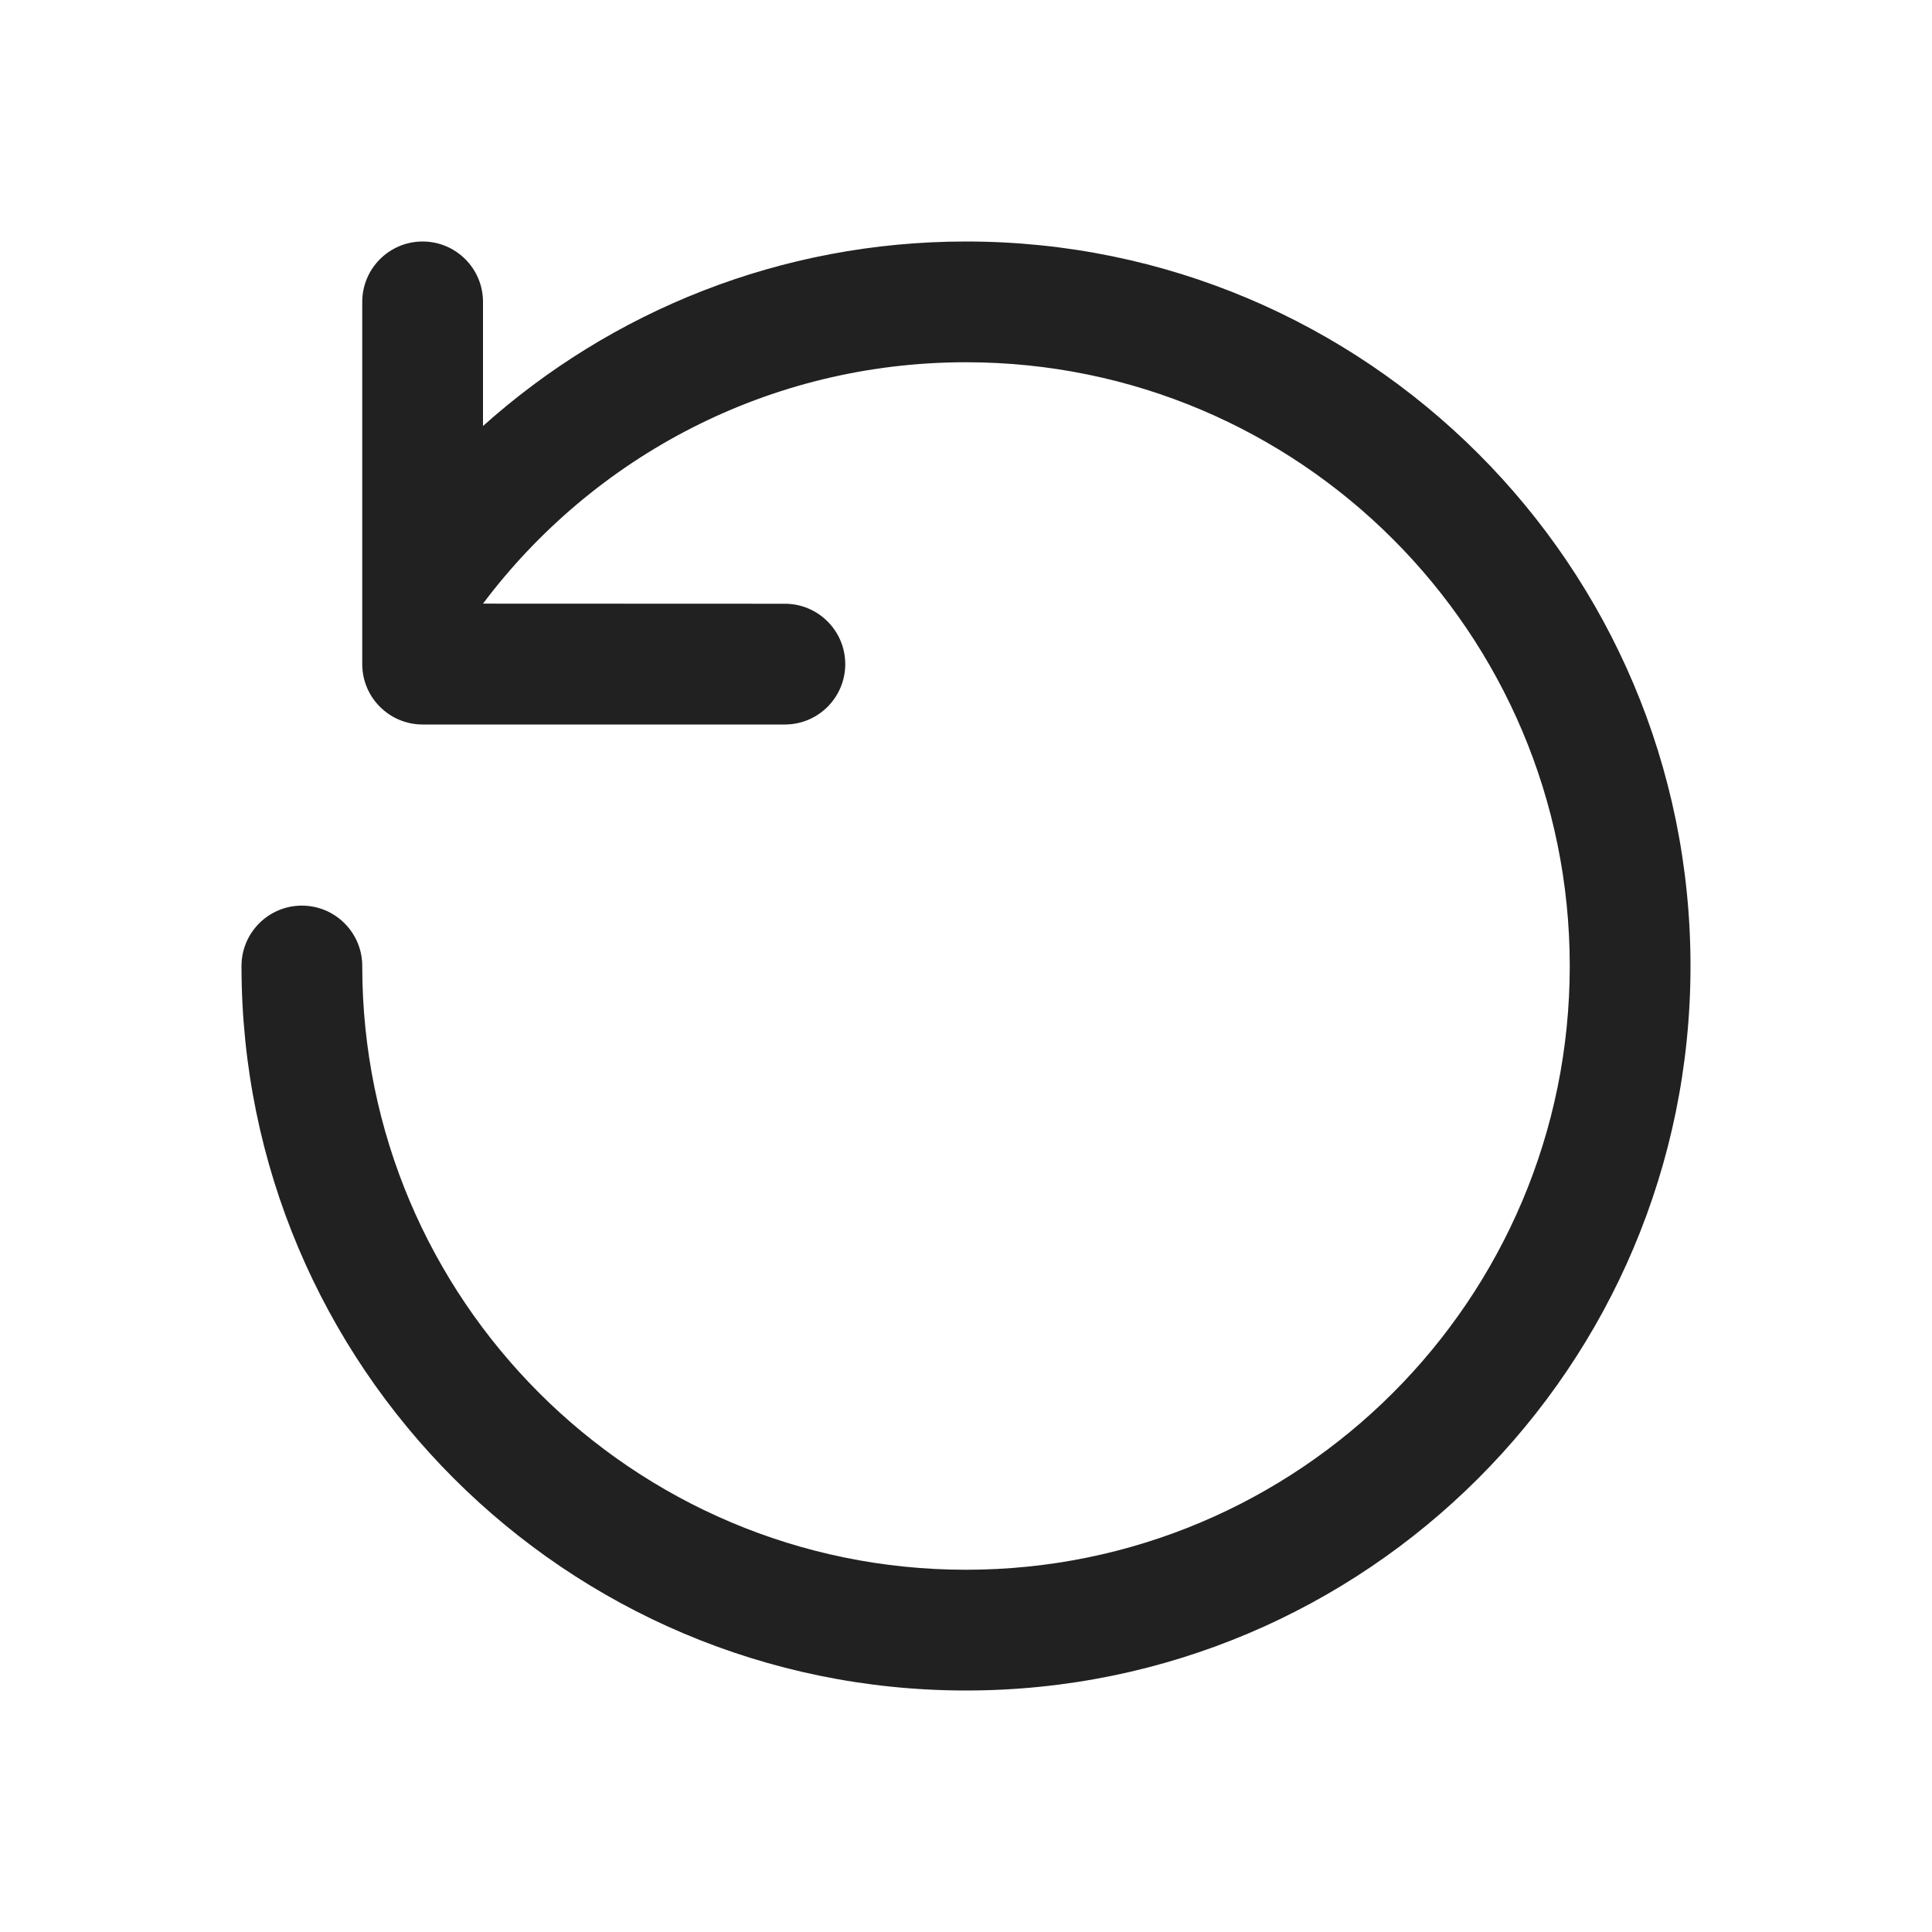
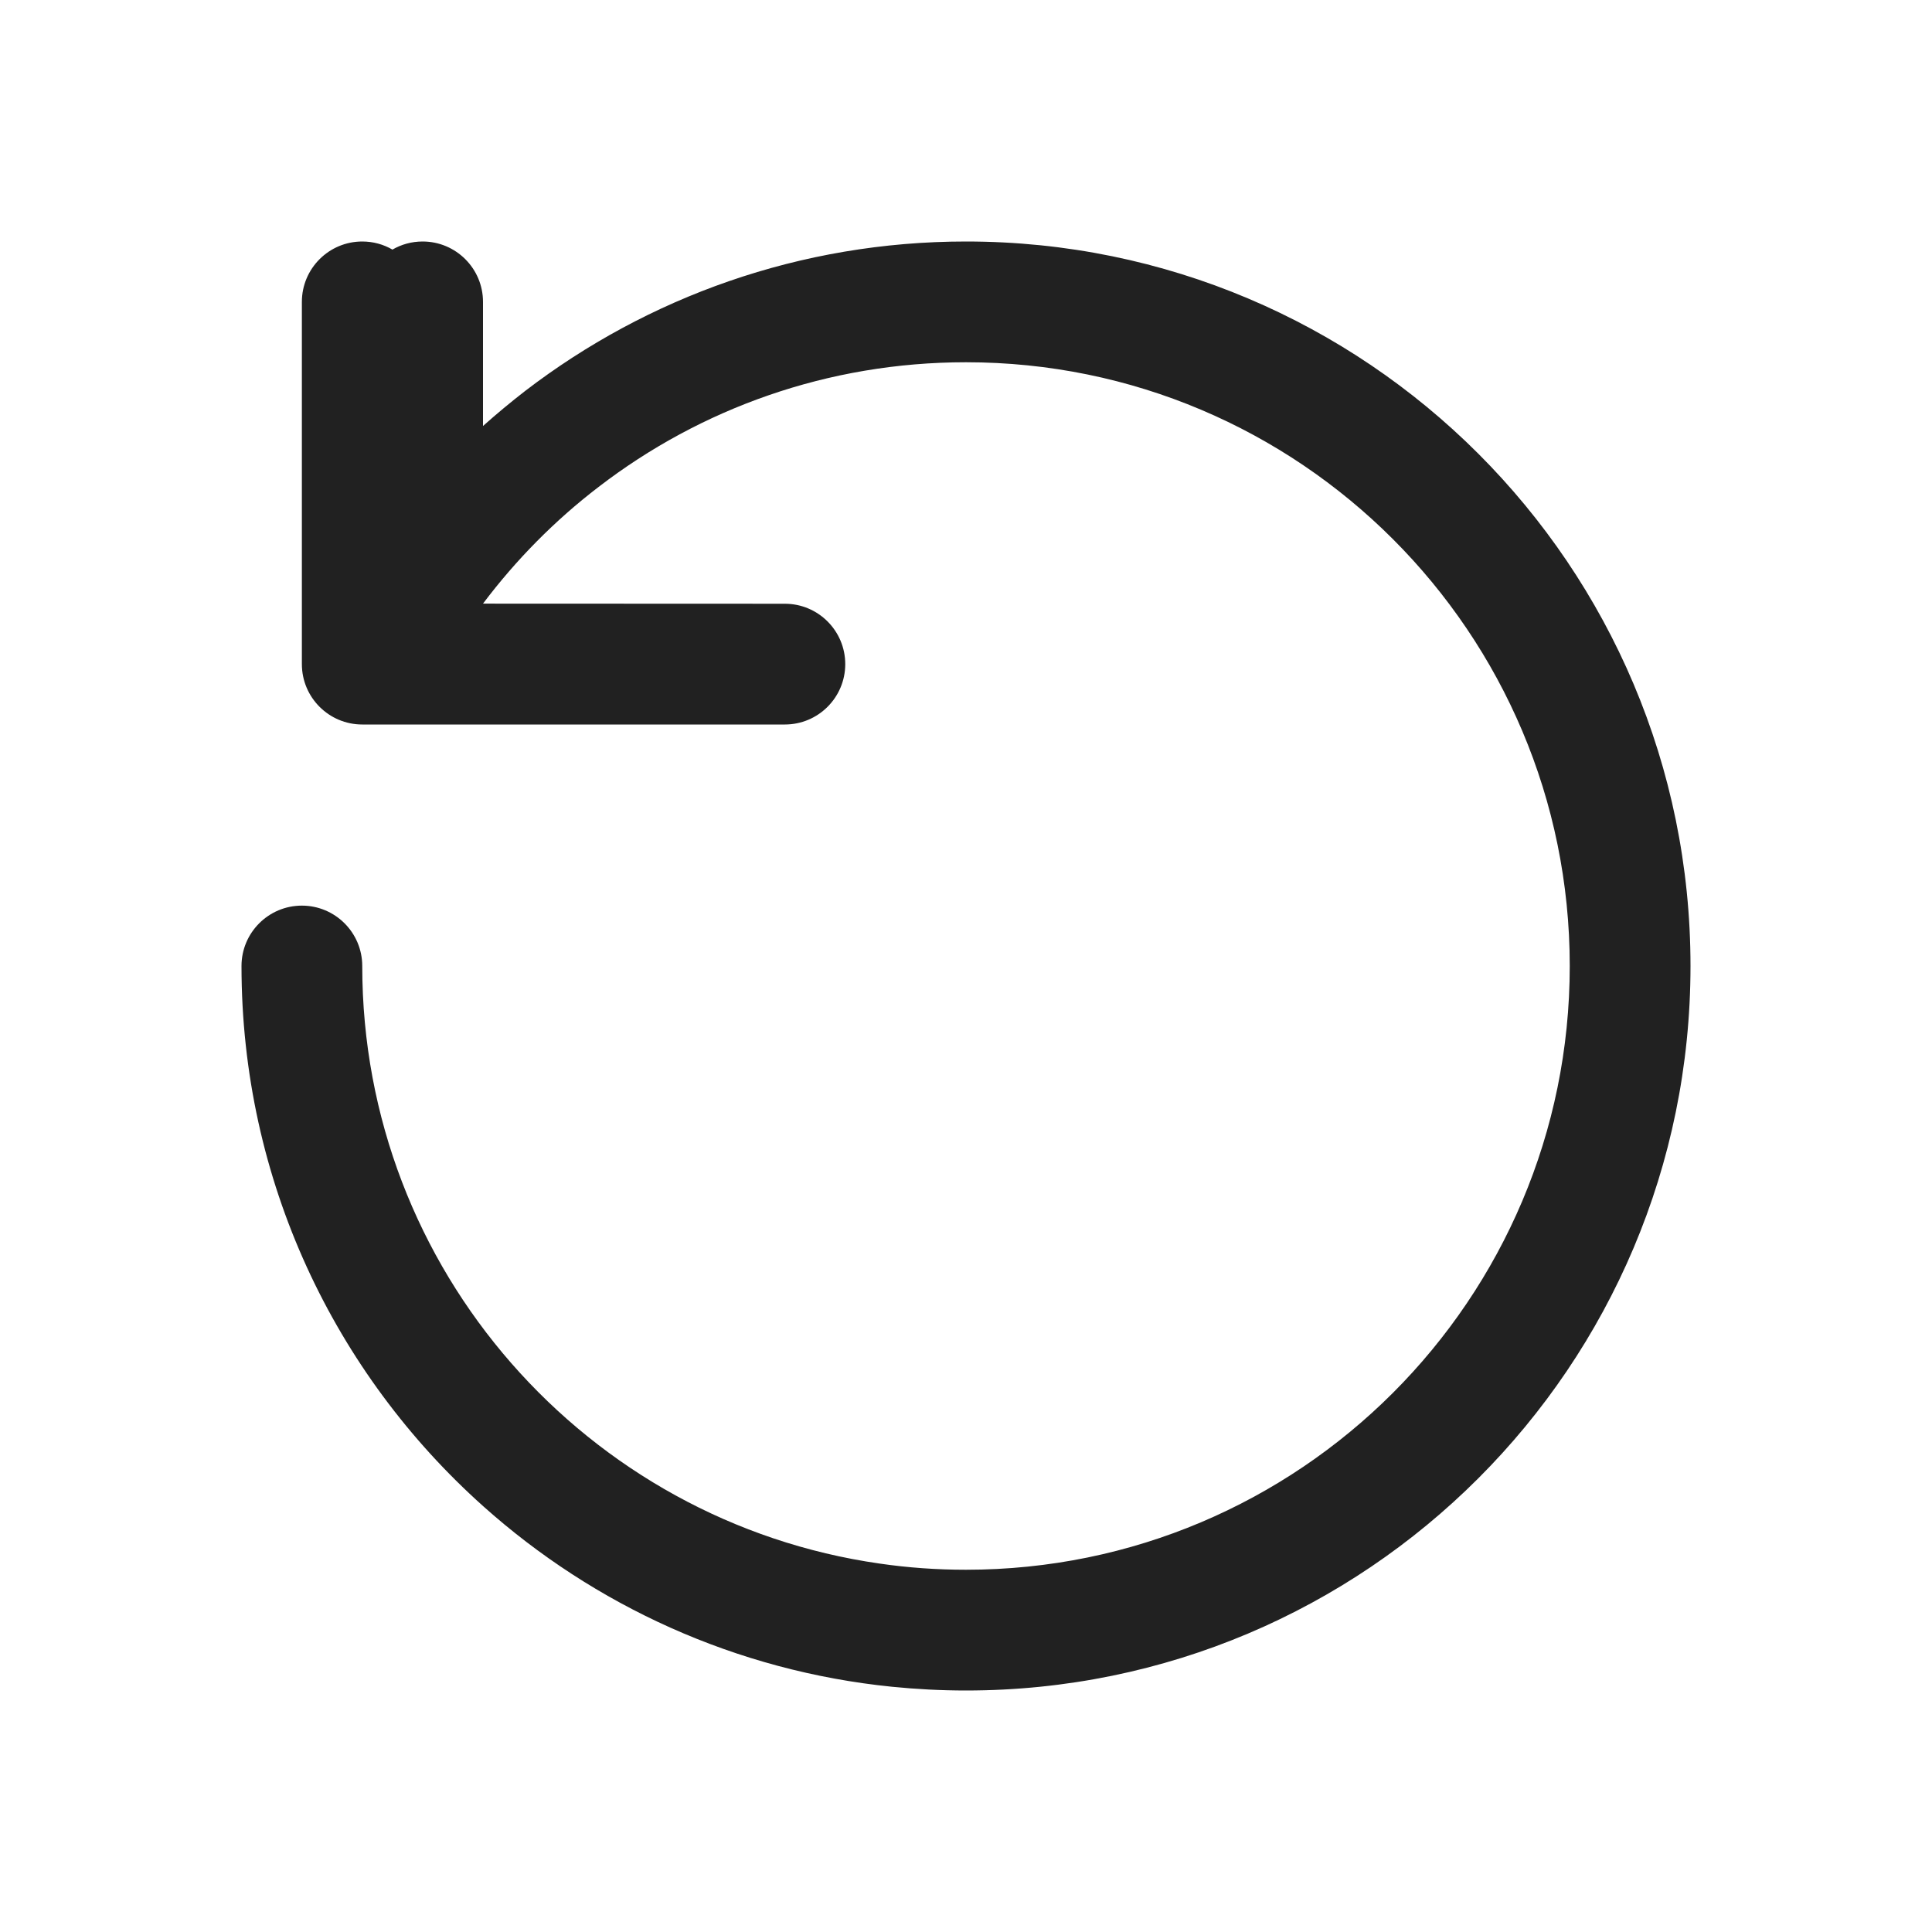
<svg xmlns="http://www.w3.org/2000/svg" width="16" height="16" viewBox="0 0 16 16" fill="none">
-   <path d="M13 8C13 5.239 10.761 3 8 3C6.365 3 4.913 3.784 4 4.999L6.5 5C6.776 5 7 5.224 7 5.5C7 5.776 6.776 6 6.5 6H3.5C3.224 6 3 5.776 3 5.5V4.843C3 4.839 3 4.834 3 4.83V2.5C3 2.224 3.224 2 3.5 2C3.776 2 4 2.224 4 2.5V3.528C5.061 2.578 6.463 2 8 2C11.314 2 14 4.686 14 8C14 11.314 11.314 14 8 14C4.686 14 2 11.314 2 8C2 7.724 2.224 7.5 2.5 7.5C2.776 7.5 3 7.724 3 8C3 10.761 5.239 13 8 13C10.761 13 13 10.761 13 8Z" fill="#212121" />
+   <path d="M13 8C13 5.239 10.761 3 8 3C6.856 3 5.801 3.384 4.958 4.032C4.596 4.309 4.274 4.635 4 4.999L6.5 5C6.776 5 7 5.224 7 5.5C7 5.776 6.776 6 6.5 6H3.11C3.103 6 3.096 6 3.089 6H3C2.724 6 2.5 5.776 2.5 5.5V2.5C2.5 2.224 2.724 2 3 2C3.091 2 3.176 2.024 3.25 2.067C3.324 2.024 3.409 2 3.5 2C3.776 2 4 2.224 4 2.5V3.528C4.113 3.427 4.23 3.33 4.35 3.237C5.361 2.462 6.627 2 8 2C11.314 2 14 4.686 14 8C14 11.314 11.314 14 8 14C7.793 14 7.588 13.989 7.387 13.969C6.093 13.838 4.92 13.295 4.002 12.474C2.773 11.375 2 9.778 2 8C2 7.724 2.224 7.5 2.5 7.5C2.776 7.5 3 7.724 3 8C3 10.519 4.863 12.603 7.286 12.949C7.519 12.983 7.758 13 8 13C10.761 13 13 10.761 13 8Z" fill="#212121" />
</svg>
